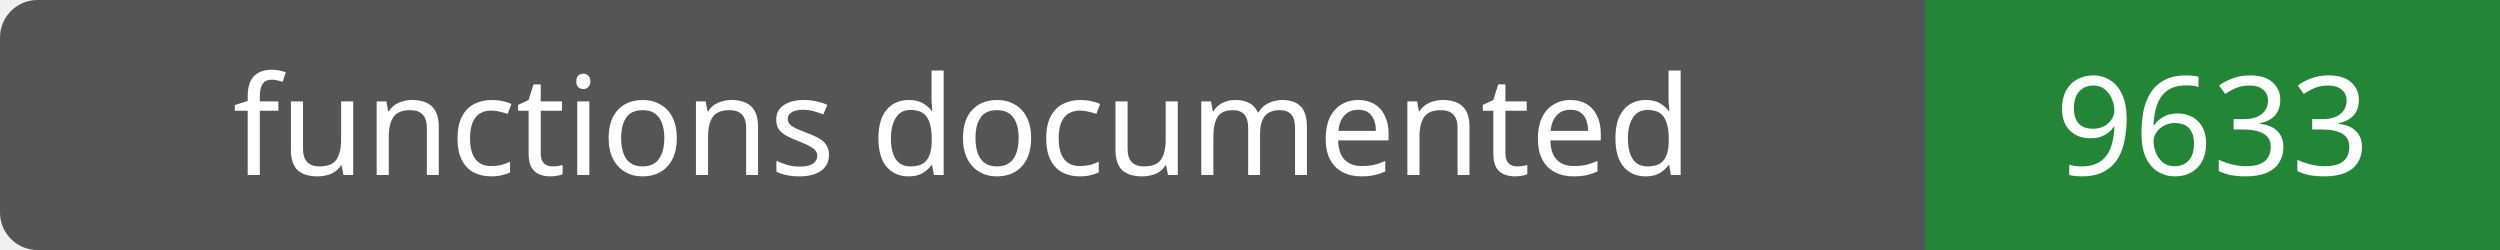
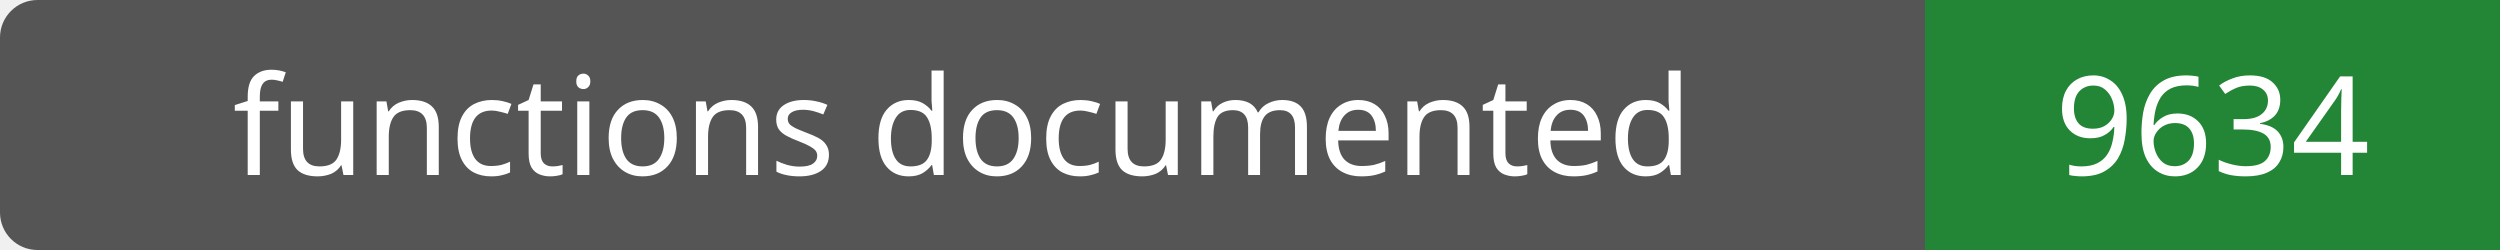
- <svg xmlns="http://www.w3.org/2000/svg" width="200" height="20" role="img" aria-label="functions documented: 9633">
+ <svg xmlns="http://www.w3.org/2000/svg" width="200" height="20" role="img" aria-label="functions documented: 9634">
  <rect width="200" height="20" rx="3" fill="#555" />
  <path fill="#238636" d="M154 0h46v20H154z" />
  <g fill="#fff" text-anchor="middle" font-family="Verdana,sans-serif" font-size="11">
    <text x="77.0" y="14">functions documented</text>
-     <text x="177.0" y="14">9633</text>
+     <text x="177.0" y="14">9634</text>
  </g>
</svg>
